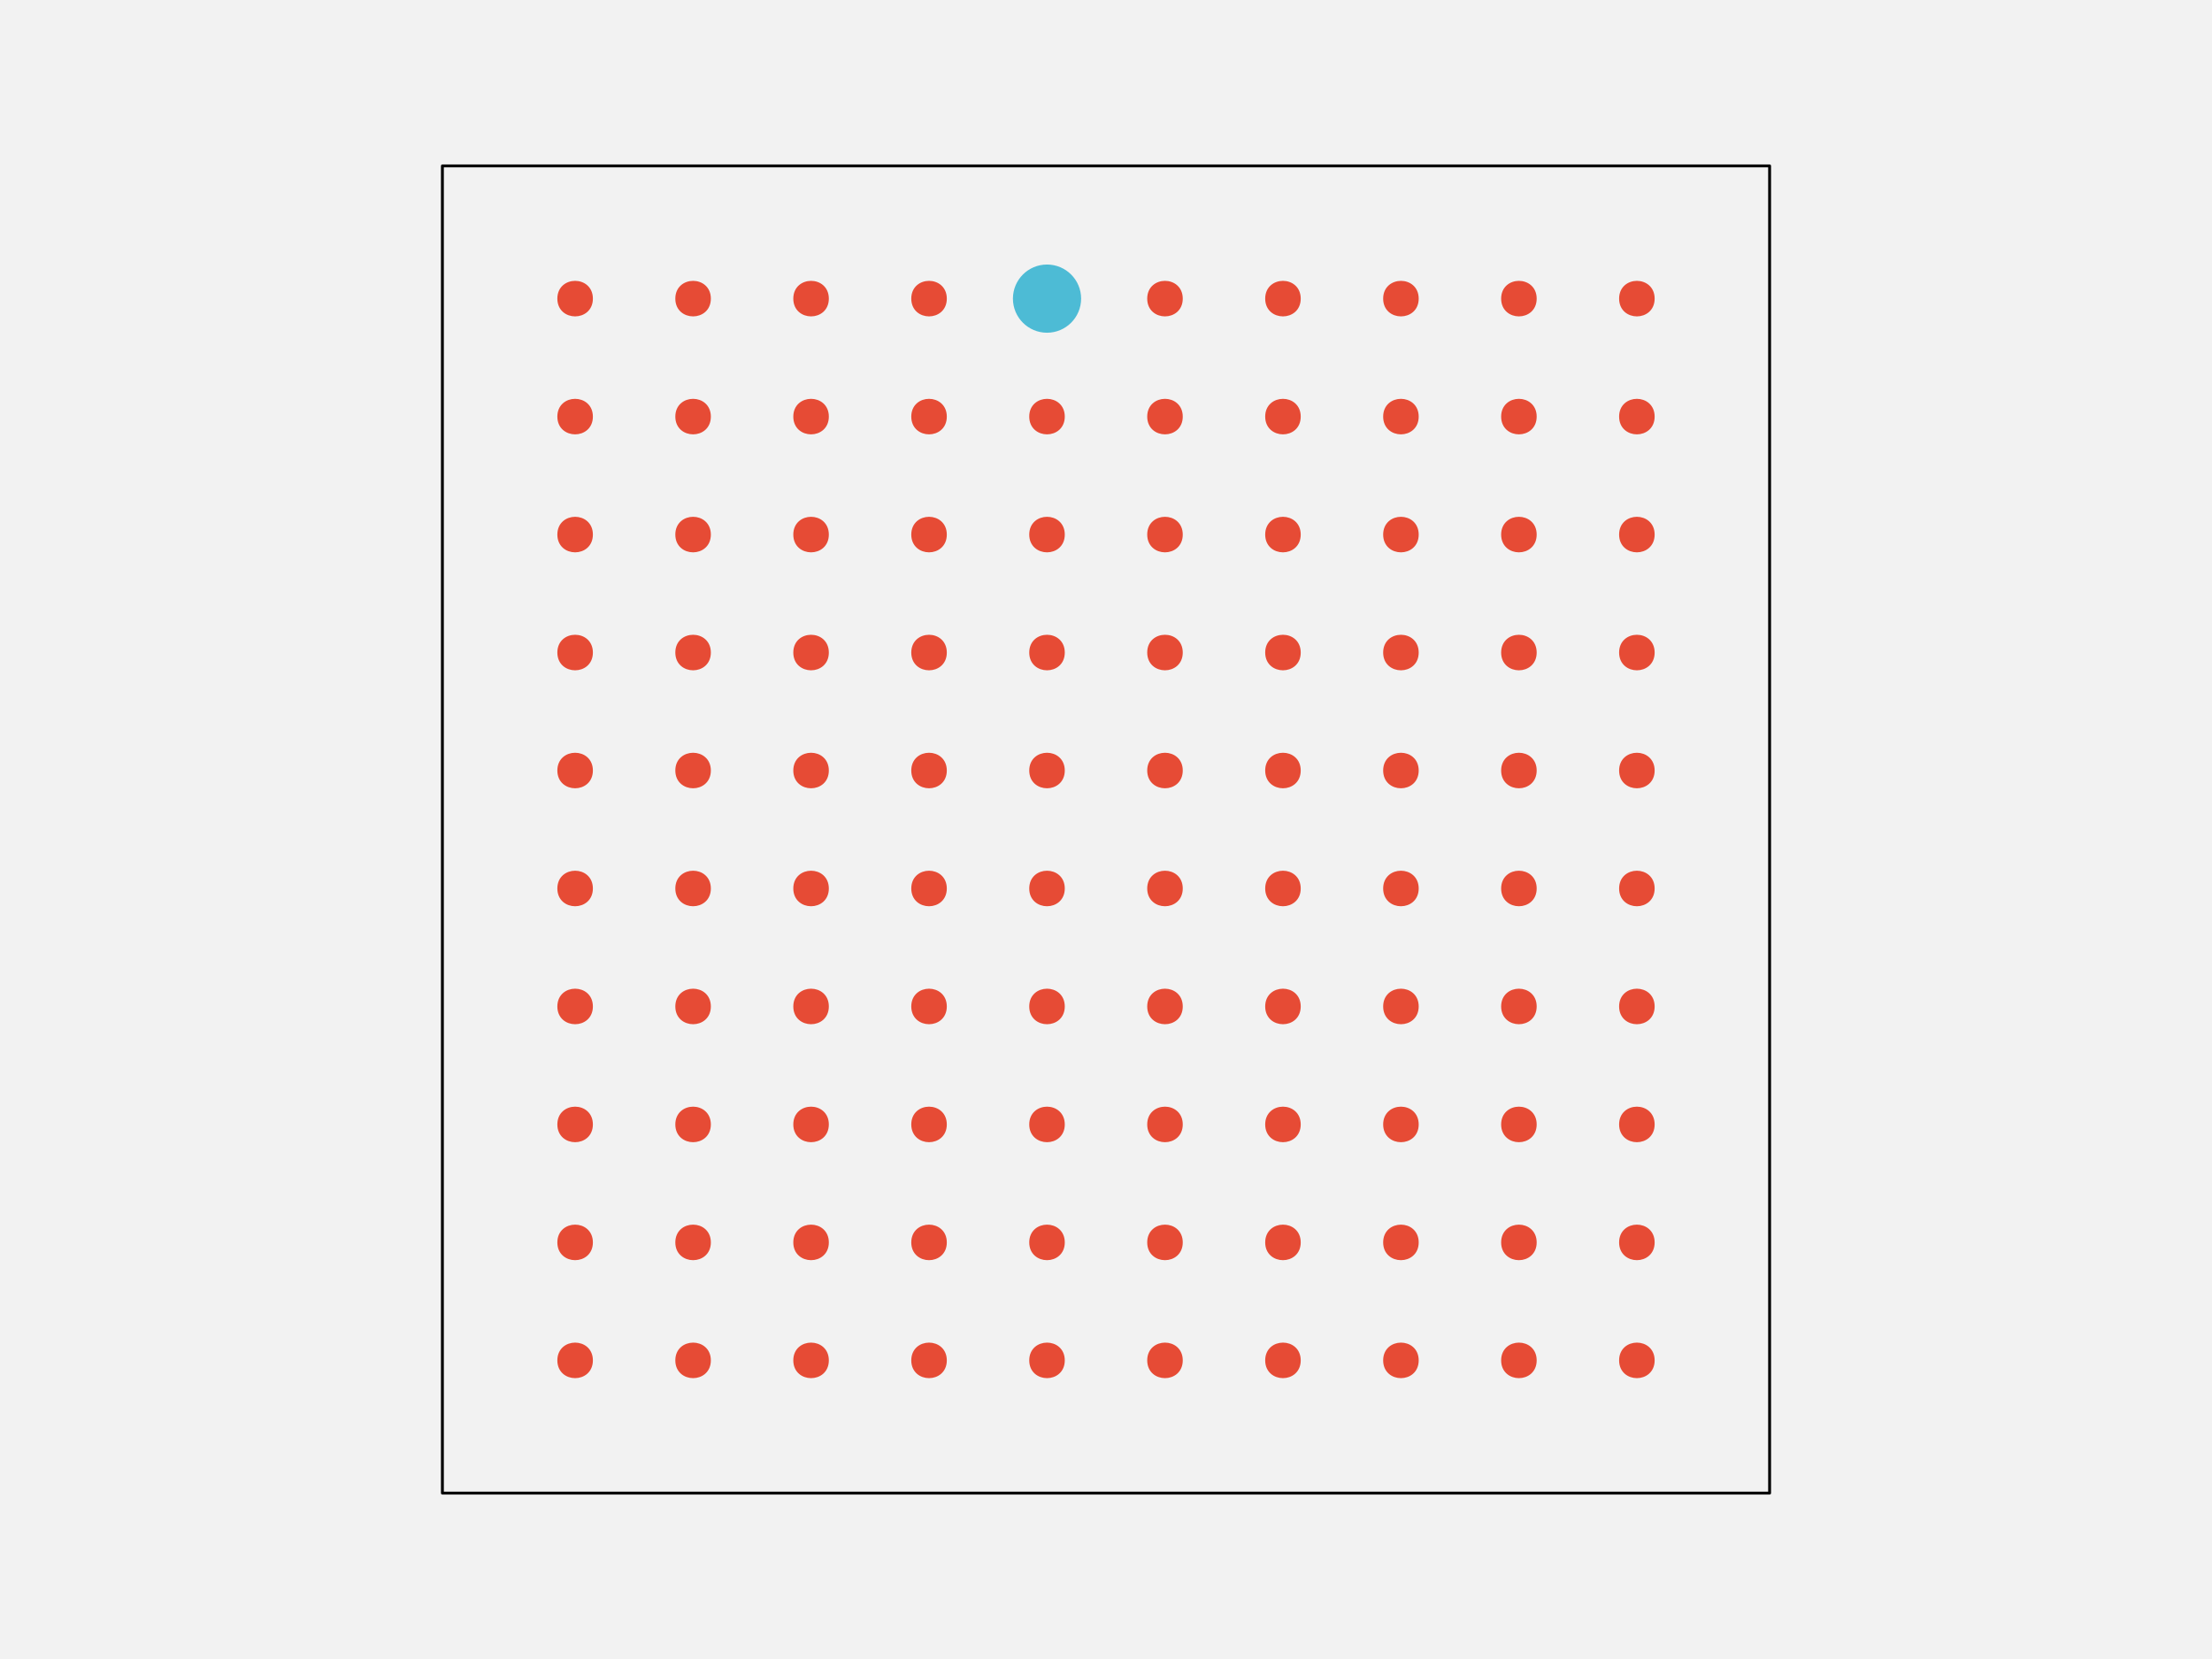
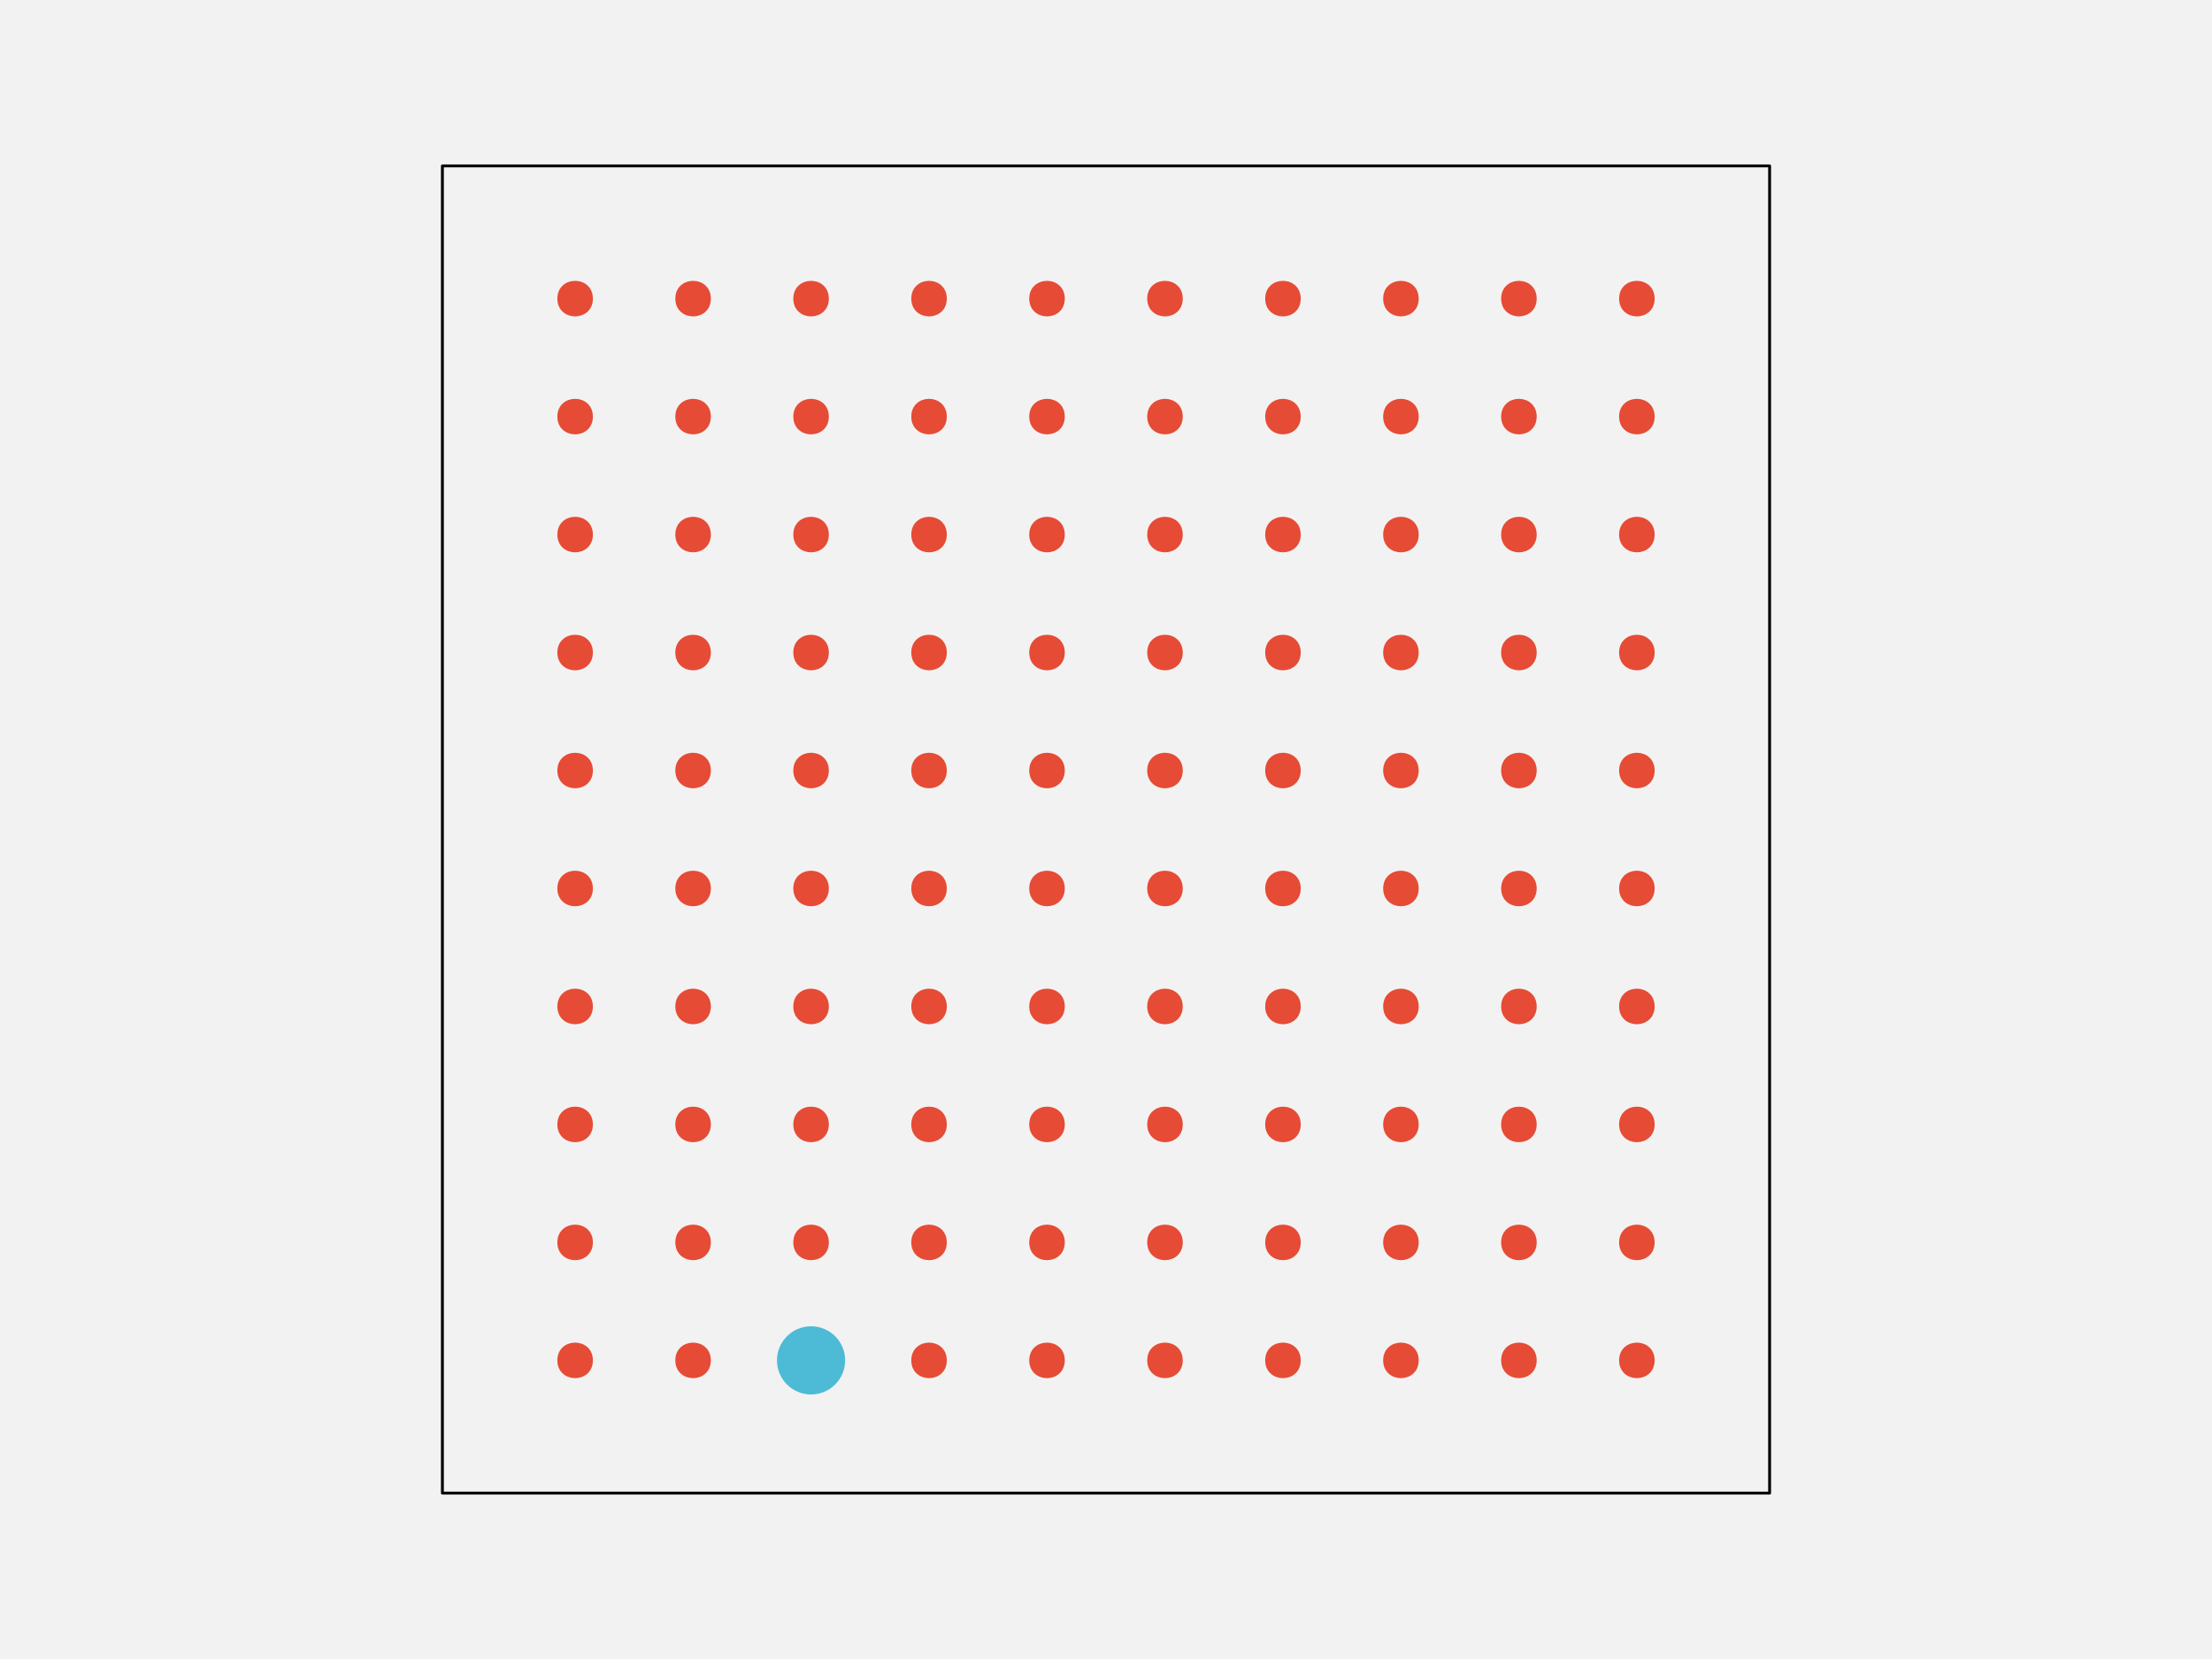
<svg xmlns="http://www.w3.org/2000/svg" width="576pt" height="432pt" viewBox="0 0 576 432" version="1.1">
  <g id="surface148">
    <rect x="0" y="0" width="576" height="432" style="fill:rgb(94.902%,94.902%,94.902%);fill-opacity:1;stroke:none;" />
    <path style="fill-rule:nonzero;fill:rgb(94.902%,94.902%,94.902%);fill-opacity:1;stroke-width:0.75;stroke-linecap:round;stroke-linejoin:round;stroke:rgb(0%,0%,0%);stroke-opacity:1;stroke-miterlimit:10;" d="M 115.199 388.801 L 460.801 388.801 L 460.801 43.199 L 115.199 43.199 Z M 115.199 388.801 " />
    <path style="fill-rule:nonzero;fill:rgb(90.196%,29.412%,20.784%);fill-opacity:1;stroke-width:0.75;stroke-linecap:round;stroke-linejoin:round;stroke:rgb(90.196%,29.412%,20.784%);stroke-opacity:1;stroke-miterlimit:10;" d="M 154.012 354.238 C 154.012 359.91 145.508 359.91 145.508 354.238 C 145.508 348.57 154.012 348.57 154.012 354.238 " />
    <path style="fill-rule:nonzero;fill:rgb(90.196%,29.412%,20.784%);fill-opacity:1;stroke-width:0.75;stroke-linecap:round;stroke-linejoin:round;stroke:rgb(90.196%,29.412%,20.784%);stroke-opacity:1;stroke-miterlimit:10;" d="M 184.73 354.238 C 184.73 359.91 176.227 359.91 176.227 354.238 C 176.227 348.57 184.73 348.57 184.73 354.238 " />
-     <path style="fill-rule:nonzero;fill:rgb(90.196%,29.412%,20.784%);fill-opacity:1;stroke-width:0.75;stroke-linecap:round;stroke-linejoin:round;stroke:rgb(90.196%,29.412%,20.784%);stroke-opacity:1;stroke-miterlimit:10;" d="M 215.453 354.238 C 215.453 359.91 206.949 359.91 206.949 354.238 C 206.949 348.57 215.453 348.57 215.453 354.238 " />
+     <path style="fill-rule:nonzero;fill:rgb(30.196%,73.333%,83.529%);fill-opacity:1;stroke-width:0.75;stroke-linecap:round;stroke-linejoin:round;stroke:rgb(30.196%,73.333%,83.529%);stroke-opacity:1;stroke-miterlimit:10;" d="M 219.703 354.238 C 219.703 358.938 215.898 362.742 211.199 362.742 C 206.504 362.742 202.695 358.938 202.695 354.238 C 202.695 349.543 206.504 345.734 211.199 345.734 C 215.898 345.734 219.703 349.543 219.703 354.238 " />
    <path style="fill-rule:nonzero;fill:rgb(90.196%,29.412%,20.784%);fill-opacity:1;stroke-width:0.75;stroke-linecap:round;stroke-linejoin:round;stroke:rgb(90.196%,29.412%,20.784%);stroke-opacity:1;stroke-miterlimit:10;" d="M 246.172 354.238 C 246.172 359.91 237.668 359.91 237.668 354.238 C 237.668 348.57 246.172 348.57 246.172 354.238 " />
    <path style="fill-rule:nonzero;fill:rgb(90.196%,29.412%,20.784%);fill-opacity:1;stroke-width:0.75;stroke-linecap:round;stroke-linejoin:round;stroke:rgb(90.196%,29.412%,20.784%);stroke-opacity:1;stroke-miterlimit:10;" d="M 276.891 354.238 C 276.891 359.91 268.387 359.91 268.387 354.238 C 268.387 348.57 276.891 348.57 276.891 354.238 " />
    <path style="fill-rule:nonzero;fill:rgb(90.196%,29.412%,20.784%);fill-opacity:1;stroke-width:0.75;stroke-linecap:round;stroke-linejoin:round;stroke:rgb(90.196%,29.412%,20.784%);stroke-opacity:1;stroke-miterlimit:10;" d="M 307.613 354.238 C 307.613 359.91 299.109 359.91 299.109 354.238 C 299.109 348.57 307.613 348.57 307.613 354.238 " />
    <path style="fill-rule:nonzero;fill:rgb(90.196%,29.412%,20.784%);fill-opacity:1;stroke-width:0.75;stroke-linecap:round;stroke-linejoin:round;stroke:rgb(90.196%,29.412%,20.784%);stroke-opacity:1;stroke-miterlimit:10;" d="M 338.332 354.238 C 338.332 359.91 329.828 359.91 329.828 354.238 C 329.828 348.57 338.332 348.57 338.332 354.238 " />
    <path style="fill-rule:nonzero;fill:rgb(90.196%,29.412%,20.784%);fill-opacity:1;stroke-width:0.75;stroke-linecap:round;stroke-linejoin:round;stroke:rgb(90.196%,29.412%,20.784%);stroke-opacity:1;stroke-miterlimit:10;" d="M 369.051 354.238 C 369.051 359.91 360.547 359.91 360.547 354.238 C 360.547 348.57 369.051 348.57 369.051 354.238 " />
    <path style="fill-rule:nonzero;fill:rgb(90.196%,29.412%,20.784%);fill-opacity:1;stroke-width:0.75;stroke-linecap:round;stroke-linejoin:round;stroke:rgb(90.196%,29.412%,20.784%);stroke-opacity:1;stroke-miterlimit:10;" d="M 399.773 354.238 C 399.773 359.91 391.27 359.91 391.27 354.238 C 391.27 348.57 399.773 348.57 399.773 354.238 " />
    <path style="fill-rule:nonzero;fill:rgb(90.196%,29.412%,20.784%);fill-opacity:1;stroke-width:0.75;stroke-linecap:round;stroke-linejoin:round;stroke:rgb(90.196%,29.412%,20.784%);stroke-opacity:1;stroke-miterlimit:10;" d="M 430.492 354.238 C 430.492 359.91 421.988 359.91 421.988 354.238 C 421.988 348.57 430.492 348.57 430.492 354.238 " />
    <path style="fill-rule:nonzero;fill:rgb(90.196%,29.412%,20.784%);fill-opacity:1;stroke-width:0.75;stroke-linecap:round;stroke-linejoin:round;stroke:rgb(90.196%,29.412%,20.784%);stroke-opacity:1;stroke-miterlimit:10;" d="M 154.012 323.52 C 154.012 329.188 145.508 329.188 145.508 323.52 C 145.508 317.852 154.012 317.852 154.012 323.52 " />
    <path style="fill-rule:nonzero;fill:rgb(90.196%,29.412%,20.784%);fill-opacity:1;stroke-width:0.75;stroke-linecap:round;stroke-linejoin:round;stroke:rgb(90.196%,29.412%,20.784%);stroke-opacity:1;stroke-miterlimit:10;" d="M 184.73 323.52 C 184.73 329.188 176.227 329.188 176.227 323.52 C 176.227 317.852 184.73 317.852 184.73 323.52 " />
    <path style="fill-rule:nonzero;fill:rgb(90.196%,29.412%,20.784%);fill-opacity:1;stroke-width:0.75;stroke-linecap:round;stroke-linejoin:round;stroke:rgb(90.196%,29.412%,20.784%);stroke-opacity:1;stroke-miterlimit:10;" d="M 215.453 323.52 C 215.453 329.188 206.949 329.188 206.949 323.52 C 206.949 317.852 215.453 317.852 215.453 323.52 " />
    <path style="fill-rule:nonzero;fill:rgb(90.196%,29.412%,20.784%);fill-opacity:1;stroke-width:0.75;stroke-linecap:round;stroke-linejoin:round;stroke:rgb(90.196%,29.412%,20.784%);stroke-opacity:1;stroke-miterlimit:10;" d="M 246.172 323.52 C 246.172 329.188 237.668 329.188 237.668 323.52 C 237.668 317.852 246.172 317.852 246.172 323.52 " />
    <path style="fill-rule:nonzero;fill:rgb(90.196%,29.412%,20.784%);fill-opacity:1;stroke-width:0.75;stroke-linecap:round;stroke-linejoin:round;stroke:rgb(90.196%,29.412%,20.784%);stroke-opacity:1;stroke-miterlimit:10;" d="M 276.891 323.52 C 276.891 329.188 268.387 329.188 268.387 323.52 C 268.387 317.852 276.891 317.852 276.891 323.52 " />
    <path style="fill-rule:nonzero;fill:rgb(90.196%,29.412%,20.784%);fill-opacity:1;stroke-width:0.75;stroke-linecap:round;stroke-linejoin:round;stroke:rgb(90.196%,29.412%,20.784%);stroke-opacity:1;stroke-miterlimit:10;" d="M 307.613 323.52 C 307.613 329.188 299.109 329.188 299.109 323.52 C 299.109 317.852 307.613 317.852 307.613 323.52 " />
    <path style="fill-rule:nonzero;fill:rgb(90.196%,29.412%,20.784%);fill-opacity:1;stroke-width:0.75;stroke-linecap:round;stroke-linejoin:round;stroke:rgb(90.196%,29.412%,20.784%);stroke-opacity:1;stroke-miterlimit:10;" d="M 338.332 323.52 C 338.332 329.188 329.828 329.188 329.828 323.52 C 329.828 317.852 338.332 317.852 338.332 323.52 " />
    <path style="fill-rule:nonzero;fill:rgb(90.196%,29.412%,20.784%);fill-opacity:1;stroke-width:0.75;stroke-linecap:round;stroke-linejoin:round;stroke:rgb(90.196%,29.412%,20.784%);stroke-opacity:1;stroke-miterlimit:10;" d="M 369.051 323.52 C 369.051 329.188 360.547 329.188 360.547 323.52 C 360.547 317.852 369.051 317.852 369.051 323.52 " />
    <path style="fill-rule:nonzero;fill:rgb(90.196%,29.412%,20.784%);fill-opacity:1;stroke-width:0.75;stroke-linecap:round;stroke-linejoin:round;stroke:rgb(90.196%,29.412%,20.784%);stroke-opacity:1;stroke-miterlimit:10;" d="M 399.773 323.52 C 399.773 329.188 391.27 329.188 391.27 323.52 C 391.27 317.852 399.773 317.852 399.773 323.52 " />
    <path style="fill-rule:nonzero;fill:rgb(90.196%,29.412%,20.784%);fill-opacity:1;stroke-width:0.75;stroke-linecap:round;stroke-linejoin:round;stroke:rgb(90.196%,29.412%,20.784%);stroke-opacity:1;stroke-miterlimit:10;" d="M 430.492 323.52 C 430.492 329.188 421.988 329.188 421.988 323.52 C 421.988 317.852 430.492 317.852 430.492 323.52 " />
    <path style="fill-rule:nonzero;fill:rgb(90.196%,29.412%,20.784%);fill-opacity:1;stroke-width:0.75;stroke-linecap:round;stroke-linejoin:round;stroke:rgb(90.196%,29.412%,20.784%);stroke-opacity:1;stroke-miterlimit:10;" d="M 154.012 292.801 C 154.012 298.469 145.508 298.469 145.508 292.801 C 145.508 287.129 154.012 287.129 154.012 292.801 " />
    <path style="fill-rule:nonzero;fill:rgb(90.196%,29.412%,20.784%);fill-opacity:1;stroke-width:0.75;stroke-linecap:round;stroke-linejoin:round;stroke:rgb(90.196%,29.412%,20.784%);stroke-opacity:1;stroke-miterlimit:10;" d="M 184.73 292.801 C 184.73 298.469 176.227 298.469 176.227 292.801 C 176.227 287.129 184.73 287.129 184.73 292.801 " />
    <path style="fill-rule:nonzero;fill:rgb(90.196%,29.412%,20.784%);fill-opacity:1;stroke-width:0.75;stroke-linecap:round;stroke-linejoin:round;stroke:rgb(90.196%,29.412%,20.784%);stroke-opacity:1;stroke-miterlimit:10;" d="M 215.453 292.801 C 215.453 298.469 206.949 298.469 206.949 292.801 C 206.949 287.129 215.453 287.129 215.453 292.801 " />
    <path style="fill-rule:nonzero;fill:rgb(90.196%,29.412%,20.784%);fill-opacity:1;stroke-width:0.75;stroke-linecap:round;stroke-linejoin:round;stroke:rgb(90.196%,29.412%,20.784%);stroke-opacity:1;stroke-miterlimit:10;" d="M 246.172 292.801 C 246.172 298.469 237.668 298.469 237.668 292.801 C 237.668 287.129 246.172 287.129 246.172 292.801 " />
    <path style="fill-rule:nonzero;fill:rgb(90.196%,29.412%,20.784%);fill-opacity:1;stroke-width:0.75;stroke-linecap:round;stroke-linejoin:round;stroke:rgb(90.196%,29.412%,20.784%);stroke-opacity:1;stroke-miterlimit:10;" d="M 276.891 292.801 C 276.891 298.469 268.387 298.469 268.387 292.801 C 268.387 287.129 276.891 287.129 276.891 292.801 " />
    <path style="fill-rule:nonzero;fill:rgb(90.196%,29.412%,20.784%);fill-opacity:1;stroke-width:0.75;stroke-linecap:round;stroke-linejoin:round;stroke:rgb(90.196%,29.412%,20.784%);stroke-opacity:1;stroke-miterlimit:10;" d="M 307.613 292.801 C 307.613 298.469 299.109 298.469 299.109 292.801 C 299.109 287.129 307.613 287.129 307.613 292.801 " />
    <path style="fill-rule:nonzero;fill:rgb(90.196%,29.412%,20.784%);fill-opacity:1;stroke-width:0.75;stroke-linecap:round;stroke-linejoin:round;stroke:rgb(90.196%,29.412%,20.784%);stroke-opacity:1;stroke-miterlimit:10;" d="M 338.332 292.801 C 338.332 298.469 329.828 298.469 329.828 292.801 C 329.828 287.129 338.332 287.129 338.332 292.801 " />
    <path style="fill-rule:nonzero;fill:rgb(90.196%,29.412%,20.784%);fill-opacity:1;stroke-width:0.75;stroke-linecap:round;stroke-linejoin:round;stroke:rgb(90.196%,29.412%,20.784%);stroke-opacity:1;stroke-miterlimit:10;" d="M 369.051 292.801 C 369.051 298.469 360.547 298.469 360.547 292.801 C 360.547 287.129 369.051 287.129 369.051 292.801 " />
    <path style="fill-rule:nonzero;fill:rgb(90.196%,29.412%,20.784%);fill-opacity:1;stroke-width:0.75;stroke-linecap:round;stroke-linejoin:round;stroke:rgb(90.196%,29.412%,20.784%);stroke-opacity:1;stroke-miterlimit:10;" d="M 399.773 292.801 C 399.773 298.469 391.27 298.469 391.27 292.801 C 391.27 287.129 399.773 287.129 399.773 292.801 " />
    <path style="fill-rule:nonzero;fill:rgb(90.196%,29.412%,20.784%);fill-opacity:1;stroke-width:0.75;stroke-linecap:round;stroke-linejoin:round;stroke:rgb(90.196%,29.412%,20.784%);stroke-opacity:1;stroke-miterlimit:10;" d="M 430.492 292.801 C 430.492 298.469 421.988 298.469 421.988 292.801 C 421.988 287.129 430.492 287.129 430.492 292.801 " />
    <path style="fill-rule:nonzero;fill:rgb(90.196%,29.412%,20.784%);fill-opacity:1;stroke-width:0.75;stroke-linecap:round;stroke-linejoin:round;stroke:rgb(90.196%,29.412%,20.784%);stroke-opacity:1;stroke-miterlimit:10;" d="M 154.012 262.078 C 154.012 267.75 145.508 267.75 145.508 262.078 C 145.508 256.41 154.012 256.41 154.012 262.078 " />
    <path style="fill-rule:nonzero;fill:rgb(90.196%,29.412%,20.784%);fill-opacity:1;stroke-width:0.75;stroke-linecap:round;stroke-linejoin:round;stroke:rgb(90.196%,29.412%,20.784%);stroke-opacity:1;stroke-miterlimit:10;" d="M 184.73 262.078 C 184.73 267.75 176.227 267.75 176.227 262.078 C 176.227 256.41 184.73 256.41 184.73 262.078 " />
    <path style="fill-rule:nonzero;fill:rgb(90.196%,29.412%,20.784%);fill-opacity:1;stroke-width:0.75;stroke-linecap:round;stroke-linejoin:round;stroke:rgb(90.196%,29.412%,20.784%);stroke-opacity:1;stroke-miterlimit:10;" d="M 215.453 262.078 C 215.453 267.75 206.949 267.75 206.949 262.078 C 206.949 256.41 215.453 256.41 215.453 262.078 " />
    <path style="fill-rule:nonzero;fill:rgb(90.196%,29.412%,20.784%);fill-opacity:1;stroke-width:0.75;stroke-linecap:round;stroke-linejoin:round;stroke:rgb(90.196%,29.412%,20.784%);stroke-opacity:1;stroke-miterlimit:10;" d="M 246.172 262.078 C 246.172 267.75 237.668 267.75 237.668 262.078 C 237.668 256.41 246.172 256.41 246.172 262.078 " />
    <path style="fill-rule:nonzero;fill:rgb(90.196%,29.412%,20.784%);fill-opacity:1;stroke-width:0.75;stroke-linecap:round;stroke-linejoin:round;stroke:rgb(90.196%,29.412%,20.784%);stroke-opacity:1;stroke-miterlimit:10;" d="M 276.891 262.078 C 276.891 267.75 268.387 267.75 268.387 262.078 C 268.387 256.41 276.891 256.41 276.891 262.078 " />
    <path style="fill-rule:nonzero;fill:rgb(90.196%,29.412%,20.784%);fill-opacity:1;stroke-width:0.75;stroke-linecap:round;stroke-linejoin:round;stroke:rgb(90.196%,29.412%,20.784%);stroke-opacity:1;stroke-miterlimit:10;" d="M 307.613 262.078 C 307.613 267.75 299.109 267.75 299.109 262.078 C 299.109 256.41 307.613 256.41 307.613 262.078 " />
    <path style="fill-rule:nonzero;fill:rgb(90.196%,29.412%,20.784%);fill-opacity:1;stroke-width:0.75;stroke-linecap:round;stroke-linejoin:round;stroke:rgb(90.196%,29.412%,20.784%);stroke-opacity:1;stroke-miterlimit:10;" d="M 338.332 262.078 C 338.332 267.75 329.828 267.75 329.828 262.078 C 329.828 256.41 338.332 256.41 338.332 262.078 " />
    <path style="fill-rule:nonzero;fill:rgb(90.196%,29.412%,20.784%);fill-opacity:1;stroke-width:0.75;stroke-linecap:round;stroke-linejoin:round;stroke:rgb(90.196%,29.412%,20.784%);stroke-opacity:1;stroke-miterlimit:10;" d="M 369.051 262.078 C 369.051 267.75 360.547 267.75 360.547 262.078 C 360.547 256.41 369.051 256.41 369.051 262.078 " />
    <path style="fill-rule:nonzero;fill:rgb(90.196%,29.412%,20.784%);fill-opacity:1;stroke-width:0.75;stroke-linecap:round;stroke-linejoin:round;stroke:rgb(90.196%,29.412%,20.784%);stroke-opacity:1;stroke-miterlimit:10;" d="M 399.773 262.078 C 399.773 267.75 391.27 267.75 391.27 262.078 C 391.27 256.41 399.773 256.41 399.773 262.078 " />
    <path style="fill-rule:nonzero;fill:rgb(90.196%,29.412%,20.784%);fill-opacity:1;stroke-width:0.75;stroke-linecap:round;stroke-linejoin:round;stroke:rgb(90.196%,29.412%,20.784%);stroke-opacity:1;stroke-miterlimit:10;" d="M 430.492 262.078 C 430.492 267.75 421.988 267.75 421.988 262.078 C 421.988 256.41 430.492 256.41 430.492 262.078 " />
    <path style="fill-rule:nonzero;fill:rgb(90.196%,29.412%,20.784%);fill-opacity:1;stroke-width:0.75;stroke-linecap:round;stroke-linejoin:round;stroke:rgb(90.196%,29.412%,20.784%);stroke-opacity:1;stroke-miterlimit:10;" d="M 154.012 231.359 C 154.012 237.027 145.508 237.027 145.508 231.359 C 145.508 225.691 154.012 225.691 154.012 231.359 " />
    <path style="fill-rule:nonzero;fill:rgb(90.196%,29.412%,20.784%);fill-opacity:1;stroke-width:0.75;stroke-linecap:round;stroke-linejoin:round;stroke:rgb(90.196%,29.412%,20.784%);stroke-opacity:1;stroke-miterlimit:10;" d="M 184.73 231.359 C 184.73 237.027 176.227 237.027 176.227 231.359 C 176.227 225.691 184.73 225.691 184.73 231.359 " />
    <path style="fill-rule:nonzero;fill:rgb(90.196%,29.412%,20.784%);fill-opacity:1;stroke-width:0.75;stroke-linecap:round;stroke-linejoin:round;stroke:rgb(90.196%,29.412%,20.784%);stroke-opacity:1;stroke-miterlimit:10;" d="M 215.453 231.359 C 215.453 237.027 206.949 237.027 206.949 231.359 C 206.949 225.691 215.453 225.691 215.453 231.359 " />
    <path style="fill-rule:nonzero;fill:rgb(90.196%,29.412%,20.784%);fill-opacity:1;stroke-width:0.75;stroke-linecap:round;stroke-linejoin:round;stroke:rgb(90.196%,29.412%,20.784%);stroke-opacity:1;stroke-miterlimit:10;" d="M 246.172 231.359 C 246.172 237.027 237.668 237.027 237.668 231.359 C 237.668 225.691 246.172 225.691 246.172 231.359 " />
    <path style="fill-rule:nonzero;fill:rgb(90.196%,29.412%,20.784%);fill-opacity:1;stroke-width:0.75;stroke-linecap:round;stroke-linejoin:round;stroke:rgb(90.196%,29.412%,20.784%);stroke-opacity:1;stroke-miterlimit:10;" d="M 276.891 231.359 C 276.891 237.027 268.387 237.027 268.387 231.359 C 268.387 225.691 276.891 225.691 276.891 231.359 " />
    <path style="fill-rule:nonzero;fill:rgb(90.196%,29.412%,20.784%);fill-opacity:1;stroke-width:0.75;stroke-linecap:round;stroke-linejoin:round;stroke:rgb(90.196%,29.412%,20.784%);stroke-opacity:1;stroke-miterlimit:10;" d="M 307.613 231.359 C 307.613 237.027 299.109 237.027 299.109 231.359 C 299.109 225.691 307.613 225.691 307.613 231.359 " />
    <path style="fill-rule:nonzero;fill:rgb(90.196%,29.412%,20.784%);fill-opacity:1;stroke-width:0.75;stroke-linecap:round;stroke-linejoin:round;stroke:rgb(90.196%,29.412%,20.784%);stroke-opacity:1;stroke-miterlimit:10;" d="M 338.332 231.359 C 338.332 237.027 329.828 237.027 329.828 231.359 C 329.828 225.691 338.332 225.691 338.332 231.359 " />
    <path style="fill-rule:nonzero;fill:rgb(90.196%,29.412%,20.784%);fill-opacity:1;stroke-width:0.75;stroke-linecap:round;stroke-linejoin:round;stroke:rgb(90.196%,29.412%,20.784%);stroke-opacity:1;stroke-miterlimit:10;" d="M 369.051 231.359 C 369.051 237.027 360.547 237.027 360.547 231.359 C 360.547 225.691 369.051 225.691 369.051 231.359 " />
    <path style="fill-rule:nonzero;fill:rgb(90.196%,29.412%,20.784%);fill-opacity:1;stroke-width:0.75;stroke-linecap:round;stroke-linejoin:round;stroke:rgb(90.196%,29.412%,20.784%);stroke-opacity:1;stroke-miterlimit:10;" d="M 399.773 231.359 C 399.773 237.027 391.27 237.027 391.27 231.359 C 391.27 225.691 399.773 225.691 399.773 231.359 " />
    <path style="fill-rule:nonzero;fill:rgb(90.196%,29.412%,20.784%);fill-opacity:1;stroke-width:0.75;stroke-linecap:round;stroke-linejoin:round;stroke:rgb(90.196%,29.412%,20.784%);stroke-opacity:1;stroke-miterlimit:10;" d="M 430.492 231.359 C 430.492 237.027 421.988 237.027 421.988 231.359 C 421.988 225.691 430.492 225.691 430.492 231.359 " />
    <path style="fill-rule:nonzero;fill:rgb(90.196%,29.412%,20.784%);fill-opacity:1;stroke-width:0.75;stroke-linecap:round;stroke-linejoin:round;stroke:rgb(90.196%,29.412%,20.784%);stroke-opacity:1;stroke-miterlimit:10;" d="M 154.012 200.641 C 154.012 206.309 145.508 206.309 145.508 200.641 C 145.508 194.973 154.012 194.973 154.012 200.641 " />
    <path style="fill-rule:nonzero;fill:rgb(90.196%,29.412%,20.784%);fill-opacity:1;stroke-width:0.75;stroke-linecap:round;stroke-linejoin:round;stroke:rgb(90.196%,29.412%,20.784%);stroke-opacity:1;stroke-miterlimit:10;" d="M 184.73 200.641 C 184.73 206.309 176.227 206.309 176.227 200.641 C 176.227 194.973 184.73 194.973 184.73 200.641 " />
    <path style="fill-rule:nonzero;fill:rgb(90.196%,29.412%,20.784%);fill-opacity:1;stroke-width:0.75;stroke-linecap:round;stroke-linejoin:round;stroke:rgb(90.196%,29.412%,20.784%);stroke-opacity:1;stroke-miterlimit:10;" d="M 215.453 200.641 C 215.453 206.309 206.949 206.309 206.949 200.641 C 206.949 194.973 215.453 194.973 215.453 200.641 " />
    <path style="fill-rule:nonzero;fill:rgb(90.196%,29.412%,20.784%);fill-opacity:1;stroke-width:0.75;stroke-linecap:round;stroke-linejoin:round;stroke:rgb(90.196%,29.412%,20.784%);stroke-opacity:1;stroke-miterlimit:10;" d="M 246.172 200.641 C 246.172 206.309 237.668 206.309 237.668 200.641 C 237.668 194.973 246.172 194.973 246.172 200.641 " />
    <path style="fill-rule:nonzero;fill:rgb(90.196%,29.412%,20.784%);fill-opacity:1;stroke-width:0.75;stroke-linecap:round;stroke-linejoin:round;stroke:rgb(90.196%,29.412%,20.784%);stroke-opacity:1;stroke-miterlimit:10;" d="M 276.891 200.641 C 276.891 206.309 268.387 206.309 268.387 200.641 C 268.387 194.973 276.891 194.973 276.891 200.641 " />
    <path style="fill-rule:nonzero;fill:rgb(90.196%,29.412%,20.784%);fill-opacity:1;stroke-width:0.75;stroke-linecap:round;stroke-linejoin:round;stroke:rgb(90.196%,29.412%,20.784%);stroke-opacity:1;stroke-miterlimit:10;" d="M 307.613 200.641 C 307.613 206.309 299.109 206.309 299.109 200.641 C 299.109 194.973 307.613 194.973 307.613 200.641 " />
    <path style="fill-rule:nonzero;fill:rgb(90.196%,29.412%,20.784%);fill-opacity:1;stroke-width:0.75;stroke-linecap:round;stroke-linejoin:round;stroke:rgb(90.196%,29.412%,20.784%);stroke-opacity:1;stroke-miterlimit:10;" d="M 338.332 200.641 C 338.332 206.309 329.828 206.309 329.828 200.641 C 329.828 194.973 338.332 194.973 338.332 200.641 " />
    <path style="fill-rule:nonzero;fill:rgb(90.196%,29.412%,20.784%);fill-opacity:1;stroke-width:0.75;stroke-linecap:round;stroke-linejoin:round;stroke:rgb(90.196%,29.412%,20.784%);stroke-opacity:1;stroke-miterlimit:10;" d="M 369.051 200.641 C 369.051 206.309 360.547 206.309 360.547 200.641 C 360.547 194.973 369.051 194.973 369.051 200.641 " />
    <path style="fill-rule:nonzero;fill:rgb(90.196%,29.412%,20.784%);fill-opacity:1;stroke-width:0.75;stroke-linecap:round;stroke-linejoin:round;stroke:rgb(90.196%,29.412%,20.784%);stroke-opacity:1;stroke-miterlimit:10;" d="M 399.773 200.641 C 399.773 206.309 391.27 206.309 391.27 200.641 C 391.27 194.973 399.773 194.973 399.773 200.641 " />
    <path style="fill-rule:nonzero;fill:rgb(90.196%,29.412%,20.784%);fill-opacity:1;stroke-width:0.75;stroke-linecap:round;stroke-linejoin:round;stroke:rgb(90.196%,29.412%,20.784%);stroke-opacity:1;stroke-miterlimit:10;" d="M 430.492 200.641 C 430.492 206.309 421.988 206.309 421.988 200.641 C 421.988 194.973 430.492 194.973 430.492 200.641 " />
    <path style="fill-rule:nonzero;fill:rgb(90.196%,29.412%,20.784%);fill-opacity:1;stroke-width:0.75;stroke-linecap:round;stroke-linejoin:round;stroke:rgb(90.196%,29.412%,20.784%);stroke-opacity:1;stroke-miterlimit:10;" d="M 154.012 169.922 C 154.012 175.59 145.508 175.59 145.508 169.922 C 145.508 164.25 154.012 164.25 154.012 169.922 " />
    <path style="fill-rule:nonzero;fill:rgb(90.196%,29.412%,20.784%);fill-opacity:1;stroke-width:0.75;stroke-linecap:round;stroke-linejoin:round;stroke:rgb(90.196%,29.412%,20.784%);stroke-opacity:1;stroke-miterlimit:10;" d="M 184.73 169.922 C 184.73 175.59 176.227 175.59 176.227 169.922 C 176.227 164.25 184.73 164.25 184.73 169.922 " />
    <path style="fill-rule:nonzero;fill:rgb(90.196%,29.412%,20.784%);fill-opacity:1;stroke-width:0.75;stroke-linecap:round;stroke-linejoin:round;stroke:rgb(90.196%,29.412%,20.784%);stroke-opacity:1;stroke-miterlimit:10;" d="M 215.453 169.922 C 215.453 175.59 206.949 175.59 206.949 169.922 C 206.949 164.25 215.453 164.25 215.453 169.922 " />
    <path style="fill-rule:nonzero;fill:rgb(90.196%,29.412%,20.784%);fill-opacity:1;stroke-width:0.75;stroke-linecap:round;stroke-linejoin:round;stroke:rgb(90.196%,29.412%,20.784%);stroke-opacity:1;stroke-miterlimit:10;" d="M 246.172 169.922 C 246.172 175.59 237.668 175.59 237.668 169.922 C 237.668 164.25 246.172 164.25 246.172 169.922 " />
    <path style="fill-rule:nonzero;fill:rgb(90.196%,29.412%,20.784%);fill-opacity:1;stroke-width:0.75;stroke-linecap:round;stroke-linejoin:round;stroke:rgb(90.196%,29.412%,20.784%);stroke-opacity:1;stroke-miterlimit:10;" d="M 276.891 169.922 C 276.891 175.59 268.387 175.59 268.387 169.922 C 268.387 164.25 276.891 164.25 276.891 169.922 " />
    <path style="fill-rule:nonzero;fill:rgb(90.196%,29.412%,20.784%);fill-opacity:1;stroke-width:0.75;stroke-linecap:round;stroke-linejoin:round;stroke:rgb(90.196%,29.412%,20.784%);stroke-opacity:1;stroke-miterlimit:10;" d="M 307.613 169.922 C 307.613 175.59 299.109 175.59 299.109 169.922 C 299.109 164.25 307.613 164.25 307.613 169.922 " />
    <path style="fill-rule:nonzero;fill:rgb(90.196%,29.412%,20.784%);fill-opacity:1;stroke-width:0.75;stroke-linecap:round;stroke-linejoin:round;stroke:rgb(90.196%,29.412%,20.784%);stroke-opacity:1;stroke-miterlimit:10;" d="M 338.332 169.922 C 338.332 175.59 329.828 175.59 329.828 169.922 C 329.828 164.25 338.332 164.25 338.332 169.922 " />
    <path style="fill-rule:nonzero;fill:rgb(90.196%,29.412%,20.784%);fill-opacity:1;stroke-width:0.75;stroke-linecap:round;stroke-linejoin:round;stroke:rgb(90.196%,29.412%,20.784%);stroke-opacity:1;stroke-miterlimit:10;" d="M 369.051 169.922 C 369.051 175.59 360.547 175.59 360.547 169.922 C 360.547 164.25 369.051 164.25 369.051 169.922 " />
    <path style="fill-rule:nonzero;fill:rgb(90.196%,29.412%,20.784%);fill-opacity:1;stroke-width:0.75;stroke-linecap:round;stroke-linejoin:round;stroke:rgb(90.196%,29.412%,20.784%);stroke-opacity:1;stroke-miterlimit:10;" d="M 399.773 169.922 C 399.773 175.59 391.27 175.59 391.27 169.922 C 391.27 164.25 399.773 164.25 399.773 169.922 " />
    <path style="fill-rule:nonzero;fill:rgb(90.196%,29.412%,20.784%);fill-opacity:1;stroke-width:0.75;stroke-linecap:round;stroke-linejoin:round;stroke:rgb(90.196%,29.412%,20.784%);stroke-opacity:1;stroke-miterlimit:10;" d="M 430.492 169.922 C 430.492 175.59 421.988 175.59 421.988 169.922 C 421.988 164.25 430.492 164.25 430.492 169.922 " />
    <path style="fill-rule:nonzero;fill:rgb(90.196%,29.412%,20.784%);fill-opacity:1;stroke-width:0.75;stroke-linecap:round;stroke-linejoin:round;stroke:rgb(90.196%,29.412%,20.784%);stroke-opacity:1;stroke-miterlimit:10;" d="M 154.012 139.199 C 154.012 144.871 145.508 144.871 145.508 139.199 C 145.508 133.531 154.012 133.531 154.012 139.199 " />
    <path style="fill-rule:nonzero;fill:rgb(90.196%,29.412%,20.784%);fill-opacity:1;stroke-width:0.75;stroke-linecap:round;stroke-linejoin:round;stroke:rgb(90.196%,29.412%,20.784%);stroke-opacity:1;stroke-miterlimit:10;" d="M 184.73 139.199 C 184.73 144.871 176.227 144.871 176.227 139.199 C 176.227 133.531 184.73 133.531 184.73 139.199 " />
    <path style="fill-rule:nonzero;fill:rgb(90.196%,29.412%,20.784%);fill-opacity:1;stroke-width:0.75;stroke-linecap:round;stroke-linejoin:round;stroke:rgb(90.196%,29.412%,20.784%);stroke-opacity:1;stroke-miterlimit:10;" d="M 215.453 139.199 C 215.453 144.871 206.949 144.871 206.949 139.199 C 206.949 133.531 215.453 133.531 215.453 139.199 " />
    <path style="fill-rule:nonzero;fill:rgb(90.196%,29.412%,20.784%);fill-opacity:1;stroke-width:0.75;stroke-linecap:round;stroke-linejoin:round;stroke:rgb(90.196%,29.412%,20.784%);stroke-opacity:1;stroke-miterlimit:10;" d="M 246.172 139.199 C 246.172 144.871 237.668 144.871 237.668 139.199 C 237.668 133.531 246.172 133.531 246.172 139.199 " />
    <path style="fill-rule:nonzero;fill:rgb(90.196%,29.412%,20.784%);fill-opacity:1;stroke-width:0.75;stroke-linecap:round;stroke-linejoin:round;stroke:rgb(90.196%,29.412%,20.784%);stroke-opacity:1;stroke-miterlimit:10;" d="M 276.891 139.199 C 276.891 144.871 268.387 144.871 268.387 139.199 C 268.387 133.531 276.891 133.531 276.891 139.199 " />
    <path style="fill-rule:nonzero;fill:rgb(90.196%,29.412%,20.784%);fill-opacity:1;stroke-width:0.75;stroke-linecap:round;stroke-linejoin:round;stroke:rgb(90.196%,29.412%,20.784%);stroke-opacity:1;stroke-miterlimit:10;" d="M 307.613 139.199 C 307.613 144.871 299.109 144.871 299.109 139.199 C 299.109 133.531 307.613 133.531 307.613 139.199 " />
    <path style="fill-rule:nonzero;fill:rgb(90.196%,29.412%,20.784%);fill-opacity:1;stroke-width:0.75;stroke-linecap:round;stroke-linejoin:round;stroke:rgb(90.196%,29.412%,20.784%);stroke-opacity:1;stroke-miterlimit:10;" d="M 338.332 139.199 C 338.332 144.871 329.828 144.871 329.828 139.199 C 329.828 133.531 338.332 133.531 338.332 139.199 " />
    <path style="fill-rule:nonzero;fill:rgb(90.196%,29.412%,20.784%);fill-opacity:1;stroke-width:0.75;stroke-linecap:round;stroke-linejoin:round;stroke:rgb(90.196%,29.412%,20.784%);stroke-opacity:1;stroke-miterlimit:10;" d="M 369.051 139.199 C 369.051 144.871 360.547 144.871 360.547 139.199 C 360.547 133.531 369.051 133.531 369.051 139.199 " />
    <path style="fill-rule:nonzero;fill:rgb(90.196%,29.412%,20.784%);fill-opacity:1;stroke-width:0.75;stroke-linecap:round;stroke-linejoin:round;stroke:rgb(90.196%,29.412%,20.784%);stroke-opacity:1;stroke-miterlimit:10;" d="M 399.773 139.199 C 399.773 144.871 391.27 144.871 391.27 139.199 C 391.27 133.531 399.773 133.531 399.773 139.199 " />
    <path style="fill-rule:nonzero;fill:rgb(90.196%,29.412%,20.784%);fill-opacity:1;stroke-width:0.75;stroke-linecap:round;stroke-linejoin:round;stroke:rgb(90.196%,29.412%,20.784%);stroke-opacity:1;stroke-miterlimit:10;" d="M 430.492 139.199 C 430.492 144.871 421.988 144.871 421.988 139.199 C 421.988 133.531 430.492 133.531 430.492 139.199 " />
    <path style="fill-rule:nonzero;fill:rgb(90.196%,29.412%,20.784%);fill-opacity:1;stroke-width:0.75;stroke-linecap:round;stroke-linejoin:round;stroke:rgb(90.196%,29.412%,20.784%);stroke-opacity:1;stroke-miterlimit:10;" d="M 154.012 108.48 C 154.012 114.148 145.508 114.148 145.508 108.48 C 145.508 102.812 154.012 102.812 154.012 108.48 " />
    <path style="fill-rule:nonzero;fill:rgb(90.196%,29.412%,20.784%);fill-opacity:1;stroke-width:0.75;stroke-linecap:round;stroke-linejoin:round;stroke:rgb(90.196%,29.412%,20.784%);stroke-opacity:1;stroke-miterlimit:10;" d="M 184.73 108.48 C 184.73 114.148 176.227 114.148 176.227 108.48 C 176.227 102.812 184.73 102.812 184.73 108.48 " />
    <path style="fill-rule:nonzero;fill:rgb(90.196%,29.412%,20.784%);fill-opacity:1;stroke-width:0.75;stroke-linecap:round;stroke-linejoin:round;stroke:rgb(90.196%,29.412%,20.784%);stroke-opacity:1;stroke-miterlimit:10;" d="M 215.453 108.48 C 215.453 114.148 206.949 114.148 206.949 108.48 C 206.949 102.812 215.453 102.812 215.453 108.48 " />
    <path style="fill-rule:nonzero;fill:rgb(90.196%,29.412%,20.784%);fill-opacity:1;stroke-width:0.75;stroke-linecap:round;stroke-linejoin:round;stroke:rgb(90.196%,29.412%,20.784%);stroke-opacity:1;stroke-miterlimit:10;" d="M 246.172 108.48 C 246.172 114.148 237.668 114.148 237.668 108.48 C 237.668 102.812 246.172 102.812 246.172 108.48 " />
    <path style="fill-rule:nonzero;fill:rgb(90.196%,29.412%,20.784%);fill-opacity:1;stroke-width:0.75;stroke-linecap:round;stroke-linejoin:round;stroke:rgb(90.196%,29.412%,20.784%);stroke-opacity:1;stroke-miterlimit:10;" d="M 276.891 108.48 C 276.891 114.148 268.387 114.148 268.387 108.48 C 268.387 102.812 276.891 102.812 276.891 108.48 " />
    <path style="fill-rule:nonzero;fill:rgb(90.196%,29.412%,20.784%);fill-opacity:1;stroke-width:0.75;stroke-linecap:round;stroke-linejoin:round;stroke:rgb(90.196%,29.412%,20.784%);stroke-opacity:1;stroke-miterlimit:10;" d="M 307.613 108.48 C 307.613 114.148 299.109 114.148 299.109 108.48 C 299.109 102.812 307.613 102.812 307.613 108.48 " />
    <path style="fill-rule:nonzero;fill:rgb(90.196%,29.412%,20.784%);fill-opacity:1;stroke-width:0.75;stroke-linecap:round;stroke-linejoin:round;stroke:rgb(90.196%,29.412%,20.784%);stroke-opacity:1;stroke-miterlimit:10;" d="M 338.332 108.48 C 338.332 114.148 329.828 114.148 329.828 108.48 C 329.828 102.812 338.332 102.812 338.332 108.48 " />
    <path style="fill-rule:nonzero;fill:rgb(90.196%,29.412%,20.784%);fill-opacity:1;stroke-width:0.75;stroke-linecap:round;stroke-linejoin:round;stroke:rgb(90.196%,29.412%,20.784%);stroke-opacity:1;stroke-miterlimit:10;" d="M 369.051 108.48 C 369.051 114.148 360.547 114.148 360.547 108.48 C 360.547 102.812 369.051 102.812 369.051 108.48 " />
    <path style="fill-rule:nonzero;fill:rgb(90.196%,29.412%,20.784%);fill-opacity:1;stroke-width:0.75;stroke-linecap:round;stroke-linejoin:round;stroke:rgb(90.196%,29.412%,20.784%);stroke-opacity:1;stroke-miterlimit:10;" d="M 399.773 108.48 C 399.773 114.148 391.27 114.148 391.27 108.48 C 391.27 102.812 399.773 102.812 399.773 108.48 " />
    <path style="fill-rule:nonzero;fill:rgb(90.196%,29.412%,20.784%);fill-opacity:1;stroke-width:0.75;stroke-linecap:round;stroke-linejoin:round;stroke:rgb(90.196%,29.412%,20.784%);stroke-opacity:1;stroke-miterlimit:10;" d="M 430.492 108.48 C 430.492 114.148 421.988 114.148 421.988 108.48 C 421.988 102.812 430.492 102.812 430.492 108.48 " />
    <path style="fill-rule:nonzero;fill:rgb(90.196%,29.412%,20.784%);fill-opacity:1;stroke-width:0.75;stroke-linecap:round;stroke-linejoin:round;stroke:rgb(90.196%,29.412%,20.784%);stroke-opacity:1;stroke-miterlimit:10;" d="M 154.012 77.762 C 154.012 83.43 145.508 83.43 145.508 77.762 C 145.508 72.09 154.012 72.09 154.012 77.762 " />
    <path style="fill-rule:nonzero;fill:rgb(90.196%,29.412%,20.784%);fill-opacity:1;stroke-width:0.75;stroke-linecap:round;stroke-linejoin:round;stroke:rgb(90.196%,29.412%,20.784%);stroke-opacity:1;stroke-miterlimit:10;" d="M 184.73 77.762 C 184.73 83.43 176.227 83.43 176.227 77.762 C 176.227 72.09 184.73 72.09 184.73 77.762 " />
    <path style="fill-rule:nonzero;fill:rgb(90.196%,29.412%,20.784%);fill-opacity:1;stroke-width:0.75;stroke-linecap:round;stroke-linejoin:round;stroke:rgb(90.196%,29.412%,20.784%);stroke-opacity:1;stroke-miterlimit:10;" d="M 215.453 77.762 C 215.453 83.43 206.949 83.43 206.949 77.762 C 206.949 72.09 215.453 72.09 215.453 77.762 " />
    <path style="fill-rule:nonzero;fill:rgb(90.196%,29.412%,20.784%);fill-opacity:1;stroke-width:0.75;stroke-linecap:round;stroke-linejoin:round;stroke:rgb(90.196%,29.412%,20.784%);stroke-opacity:1;stroke-miterlimit:10;" d="M 246.172 77.762 C 246.172 83.43 237.668 83.43 237.668 77.762 C 237.668 72.09 246.172 72.09 246.172 77.762 " />
-     <path style="fill-rule:nonzero;fill:rgb(30.196%,73.333%,83.529%);fill-opacity:1;stroke-width:0.75;stroke-linecap:round;stroke-linejoin:round;stroke:rgb(30.196%,73.333%,83.529%);stroke-opacity:1;stroke-miterlimit:10;" d="M 281.145 77.762 C 281.145 82.457 277.336 86.266 272.641 86.266 C 267.945 86.266 264.137 82.457 264.137 77.762 C 264.137 73.062 267.945 69.258 272.641 69.258 C 277.336 69.258 281.145 73.062 281.145 77.762 " />
+     <path style="fill-rule:nonzero;fill:rgb(90.196%,29.412%,20.784%);fill-opacity:1;stroke-width:0.75;stroke-linecap:round;stroke-linejoin:round;stroke:rgb(90.196%,29.412%,20.784%);stroke-opacity:1;stroke-miterlimit:10;" d="M 276.891 77.762 C 276.891 83.43 268.387 83.43 268.387 77.762 C 268.387 72.09 276.891 72.09 276.891 77.762 " />
    <path style="fill-rule:nonzero;fill:rgb(90.196%,29.412%,20.784%);fill-opacity:1;stroke-width:0.75;stroke-linecap:round;stroke-linejoin:round;stroke:rgb(90.196%,29.412%,20.784%);stroke-opacity:1;stroke-miterlimit:10;" d="M 307.613 77.762 C 307.613 83.43 299.109 83.43 299.109 77.762 C 299.109 72.09 307.613 72.09 307.613 77.762 " />
    <path style="fill-rule:nonzero;fill:rgb(90.196%,29.412%,20.784%);fill-opacity:1;stroke-width:0.75;stroke-linecap:round;stroke-linejoin:round;stroke:rgb(90.196%,29.412%,20.784%);stroke-opacity:1;stroke-miterlimit:10;" d="M 338.332 77.762 C 338.332 83.43 329.828 83.43 329.828 77.762 C 329.828 72.09 338.332 72.09 338.332 77.762 " />
    <path style="fill-rule:nonzero;fill:rgb(90.196%,29.412%,20.784%);fill-opacity:1;stroke-width:0.75;stroke-linecap:round;stroke-linejoin:round;stroke:rgb(90.196%,29.412%,20.784%);stroke-opacity:1;stroke-miterlimit:10;" d="M 369.051 77.762 C 369.051 83.43 360.547 83.43 360.547 77.762 C 360.547 72.09 369.051 72.09 369.051 77.762 " />
    <path style="fill-rule:nonzero;fill:rgb(90.196%,29.412%,20.784%);fill-opacity:1;stroke-width:0.75;stroke-linecap:round;stroke-linejoin:round;stroke:rgb(90.196%,29.412%,20.784%);stroke-opacity:1;stroke-miterlimit:10;" d="M 399.773 77.762 C 399.773 83.43 391.27 83.43 391.27 77.762 C 391.27 72.09 399.773 72.09 399.773 77.762 " />
    <path style="fill-rule:nonzero;fill:rgb(90.196%,29.412%,20.784%);fill-opacity:1;stroke-width:0.75;stroke-linecap:round;stroke-linejoin:round;stroke:rgb(90.196%,29.412%,20.784%);stroke-opacity:1;stroke-miterlimit:10;" d="M 430.492 77.762 C 430.492 83.43 421.988 83.43 421.988 77.762 C 421.988 72.09 430.492 72.09 430.492 77.762 " />
  </g>
</svg>
